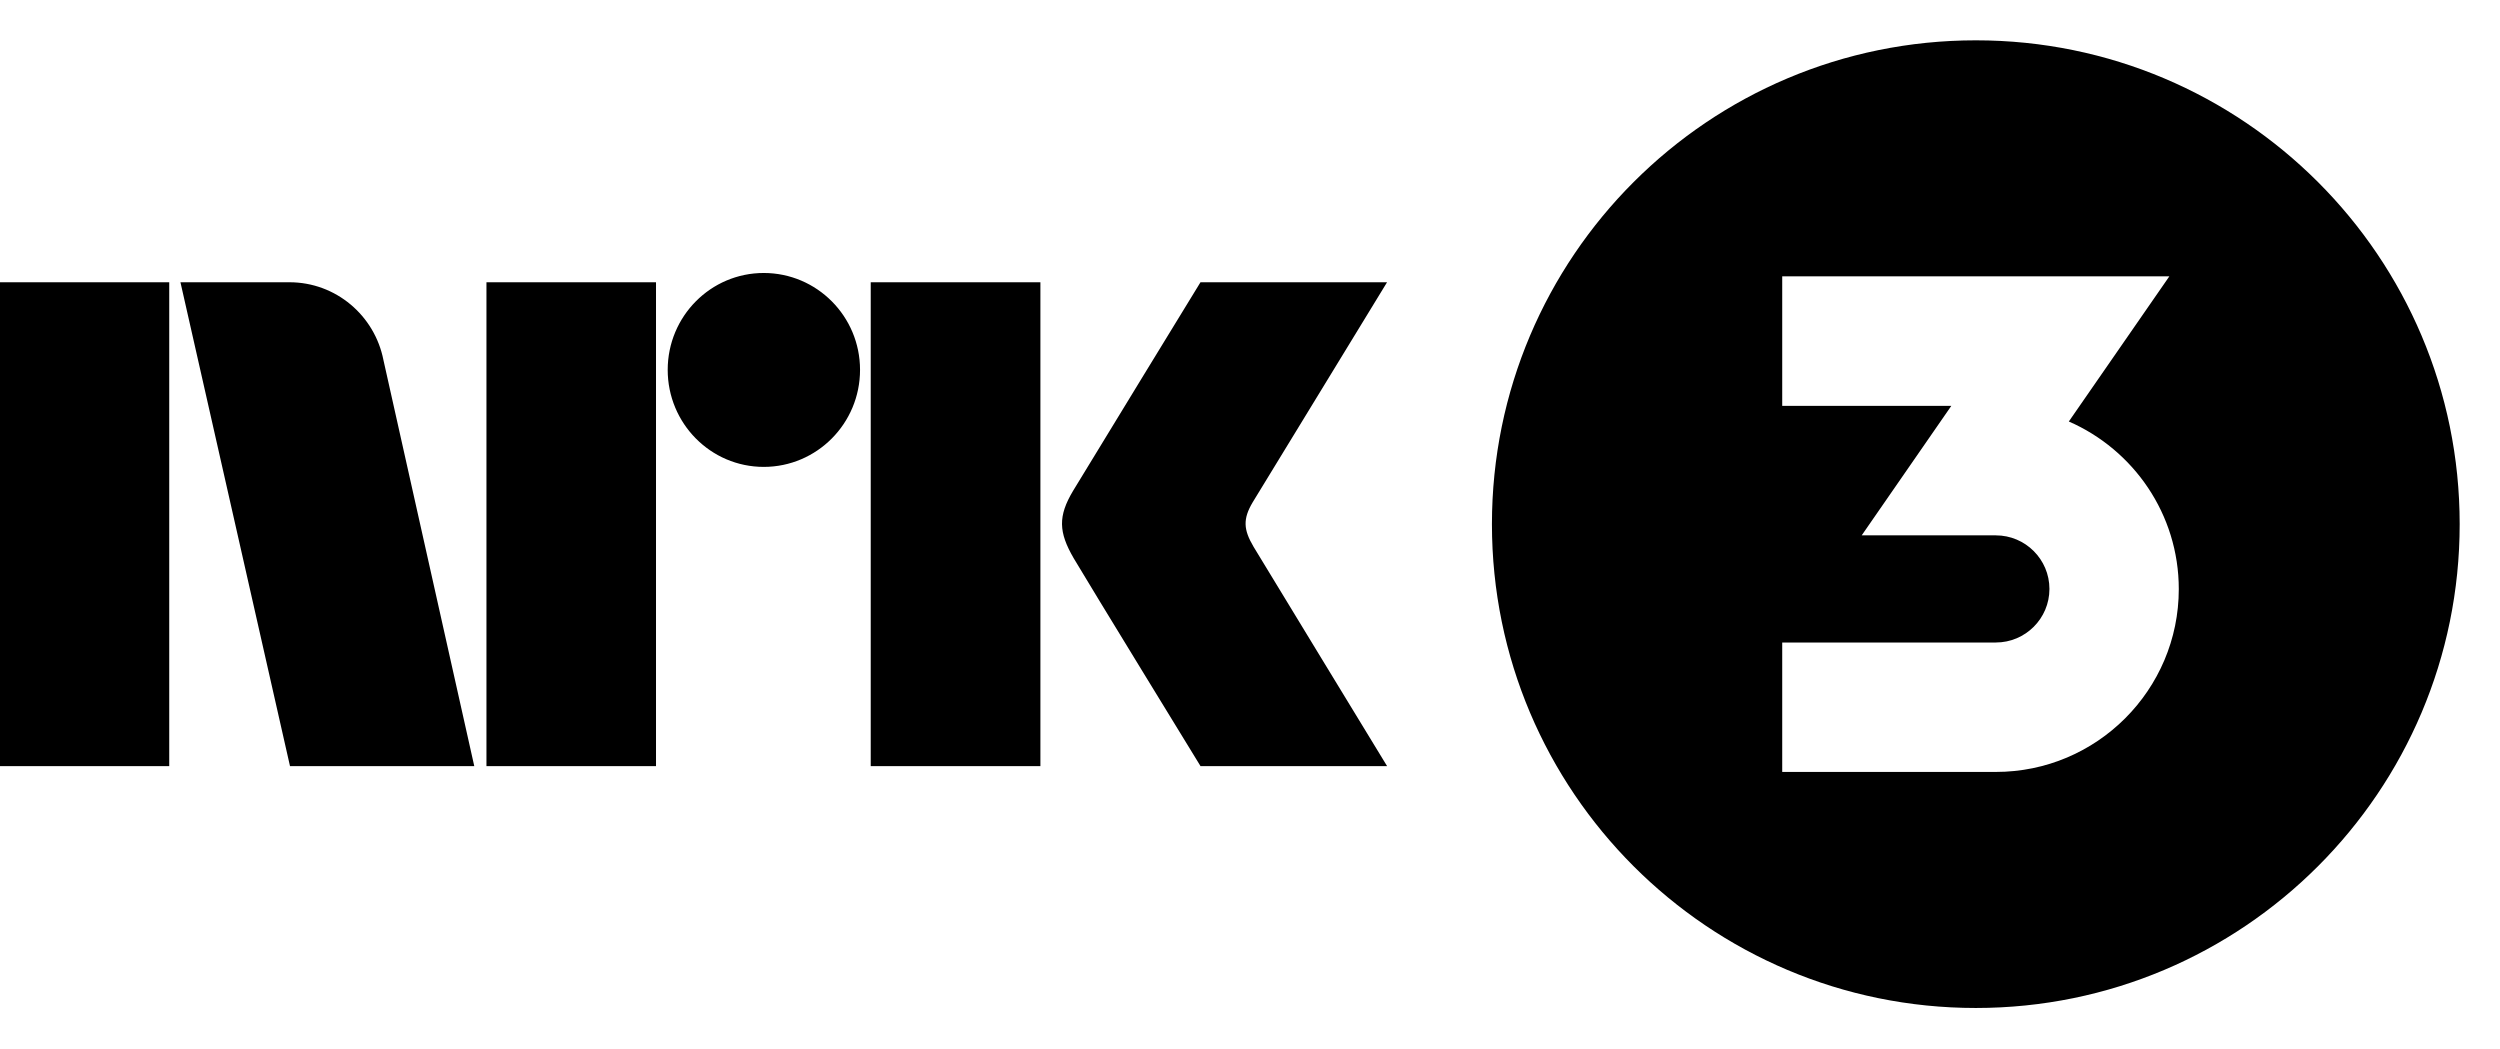
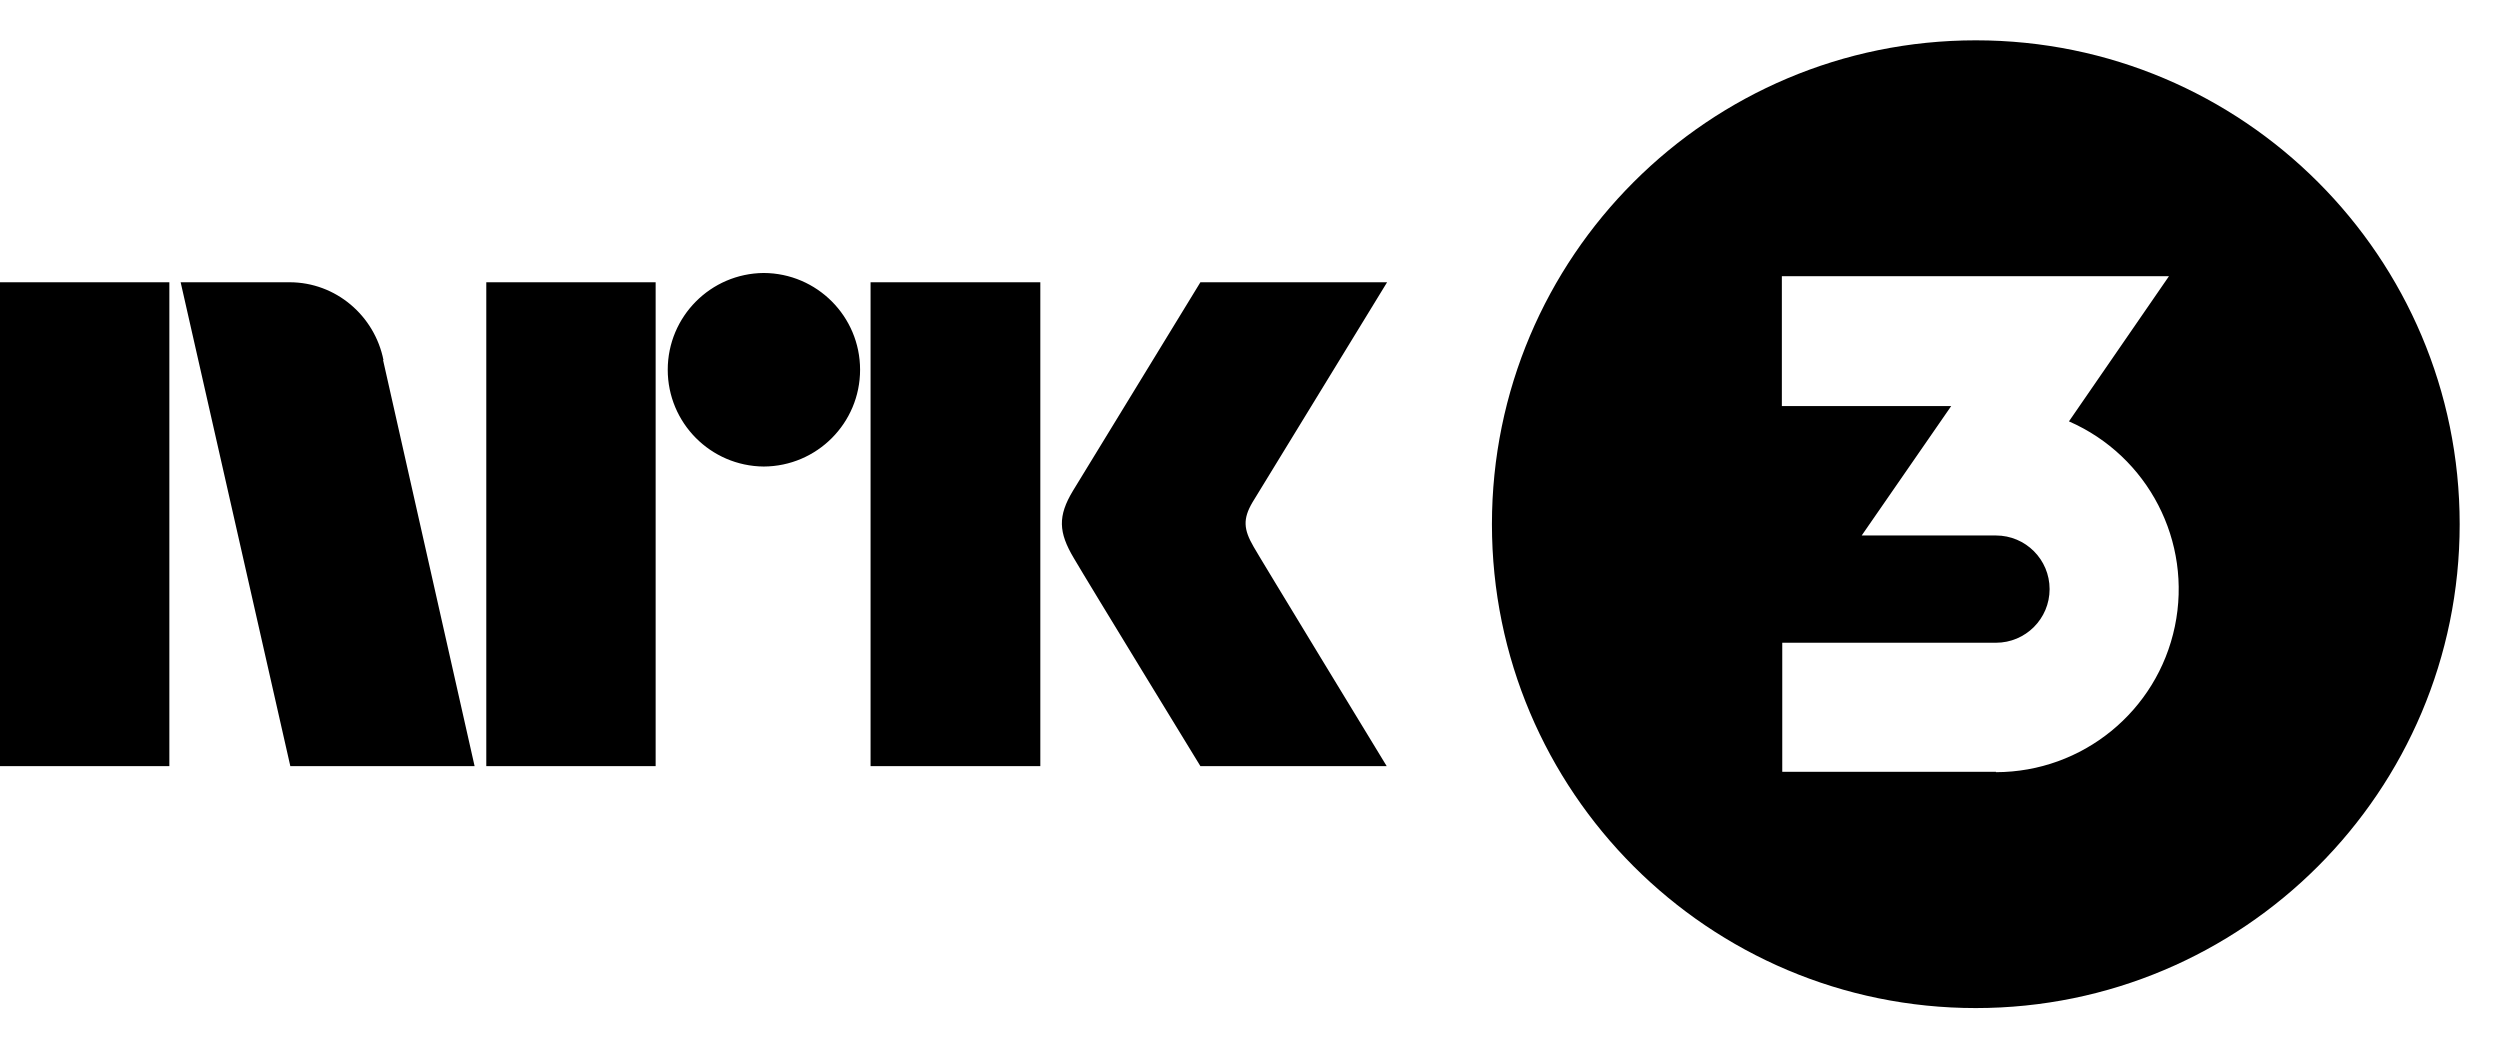
- <svg xmlns="http://www.w3.org/2000/svg" style="width:6.2em;height:2.6em" viewBox="0 0 62 26">
-   <path d="M49.001 1C42.372 1 37 6.372 37 12.999c0 6.627 5.372 11.999 12.001 11.999C55.627 24.998 61 19.626 61 12.999 61 6.372 55.627 1 49.001 1m.496 18.144h-5.298v-3.21h5.298c.733 0 1.329-.596 1.329-1.328 0-.733-.596-1.329-1.329-1.329h-3.327l2.223-3.212h-4.194V6.853h9.601l-2.493 3.6c1.603.7 2.727 2.299 2.727 4.156 0 2.501-2.035 4.535-4.536 4.535zM31.088 13.559c-.252-.426-.266-.689-.023-1.1L34.399 7h-4.627s-2.78 4.542-3.16 5.173c-.376.63-.36 1.023.015 1.67C27.008 14.49 29.773 19 29.773 19h4.627s-3.275-5.374-3.312-5.441M21.594 19h4.208V7h-4.208M18.941 6.77c-1.316 0-2.382 1.075-2.382 2.403 0 1.327 1.065 2.406 2.382 2.406 1.319 0 2.388-1.079 2.388-2.406 0-1.328-1.07-2.403-2.388-2.403M12.064 19h4.205V7h-4.205M0 19h4.197V7H0M9.509 8.928C9.293 7.828 8.331 7 7.179 7H4.475l2.717 12h4.57L9.509 8.928z" />
+ <svg xmlns="http://www.w3.org/2000/svg" viewBox="0 0 62 26">
+   <path d="M31.09 13.56c.03.07 3.3 5.44 3.3 5.44h-4.62s-2.76-4.51-3.14-5.16c-.38-.64-.4-1.04-.02-1.67L29.77 7h4.63l-3.34 5.46c-.24.41-.22.67.03 1.1zM21.59 19V7h4.21v12h-4.2zM18.94 6.77a2.4 2.4 0 0 1 2.39 2.4 2.4 2.4 0 0 1-2.39 2.4 2.4 2.4 0 0 1-2.38-2.4 2.4 2.4 0 0 1 2.38-2.4zM12.06 19V7h4.2v12h-4.2zM0 19V7h4.2v12H0zM9.5 8.93L11.77 19H7.2L4.48 7h2.7c1.15 0 2.11.83 2.33 1.93zM49 1a12 12 0 1 0 0 24 12 12 0 0 0 0-24m.5 18.14h-5.3v-3.2h5.3a1.33 1.33 0 0 0 0-2.66h-3.33l2.22-3.21h-4.2V6.85h9.6l-2.48 3.6a4.54 4.54 0 0 1-1.81 8.7z" />
</svg>
